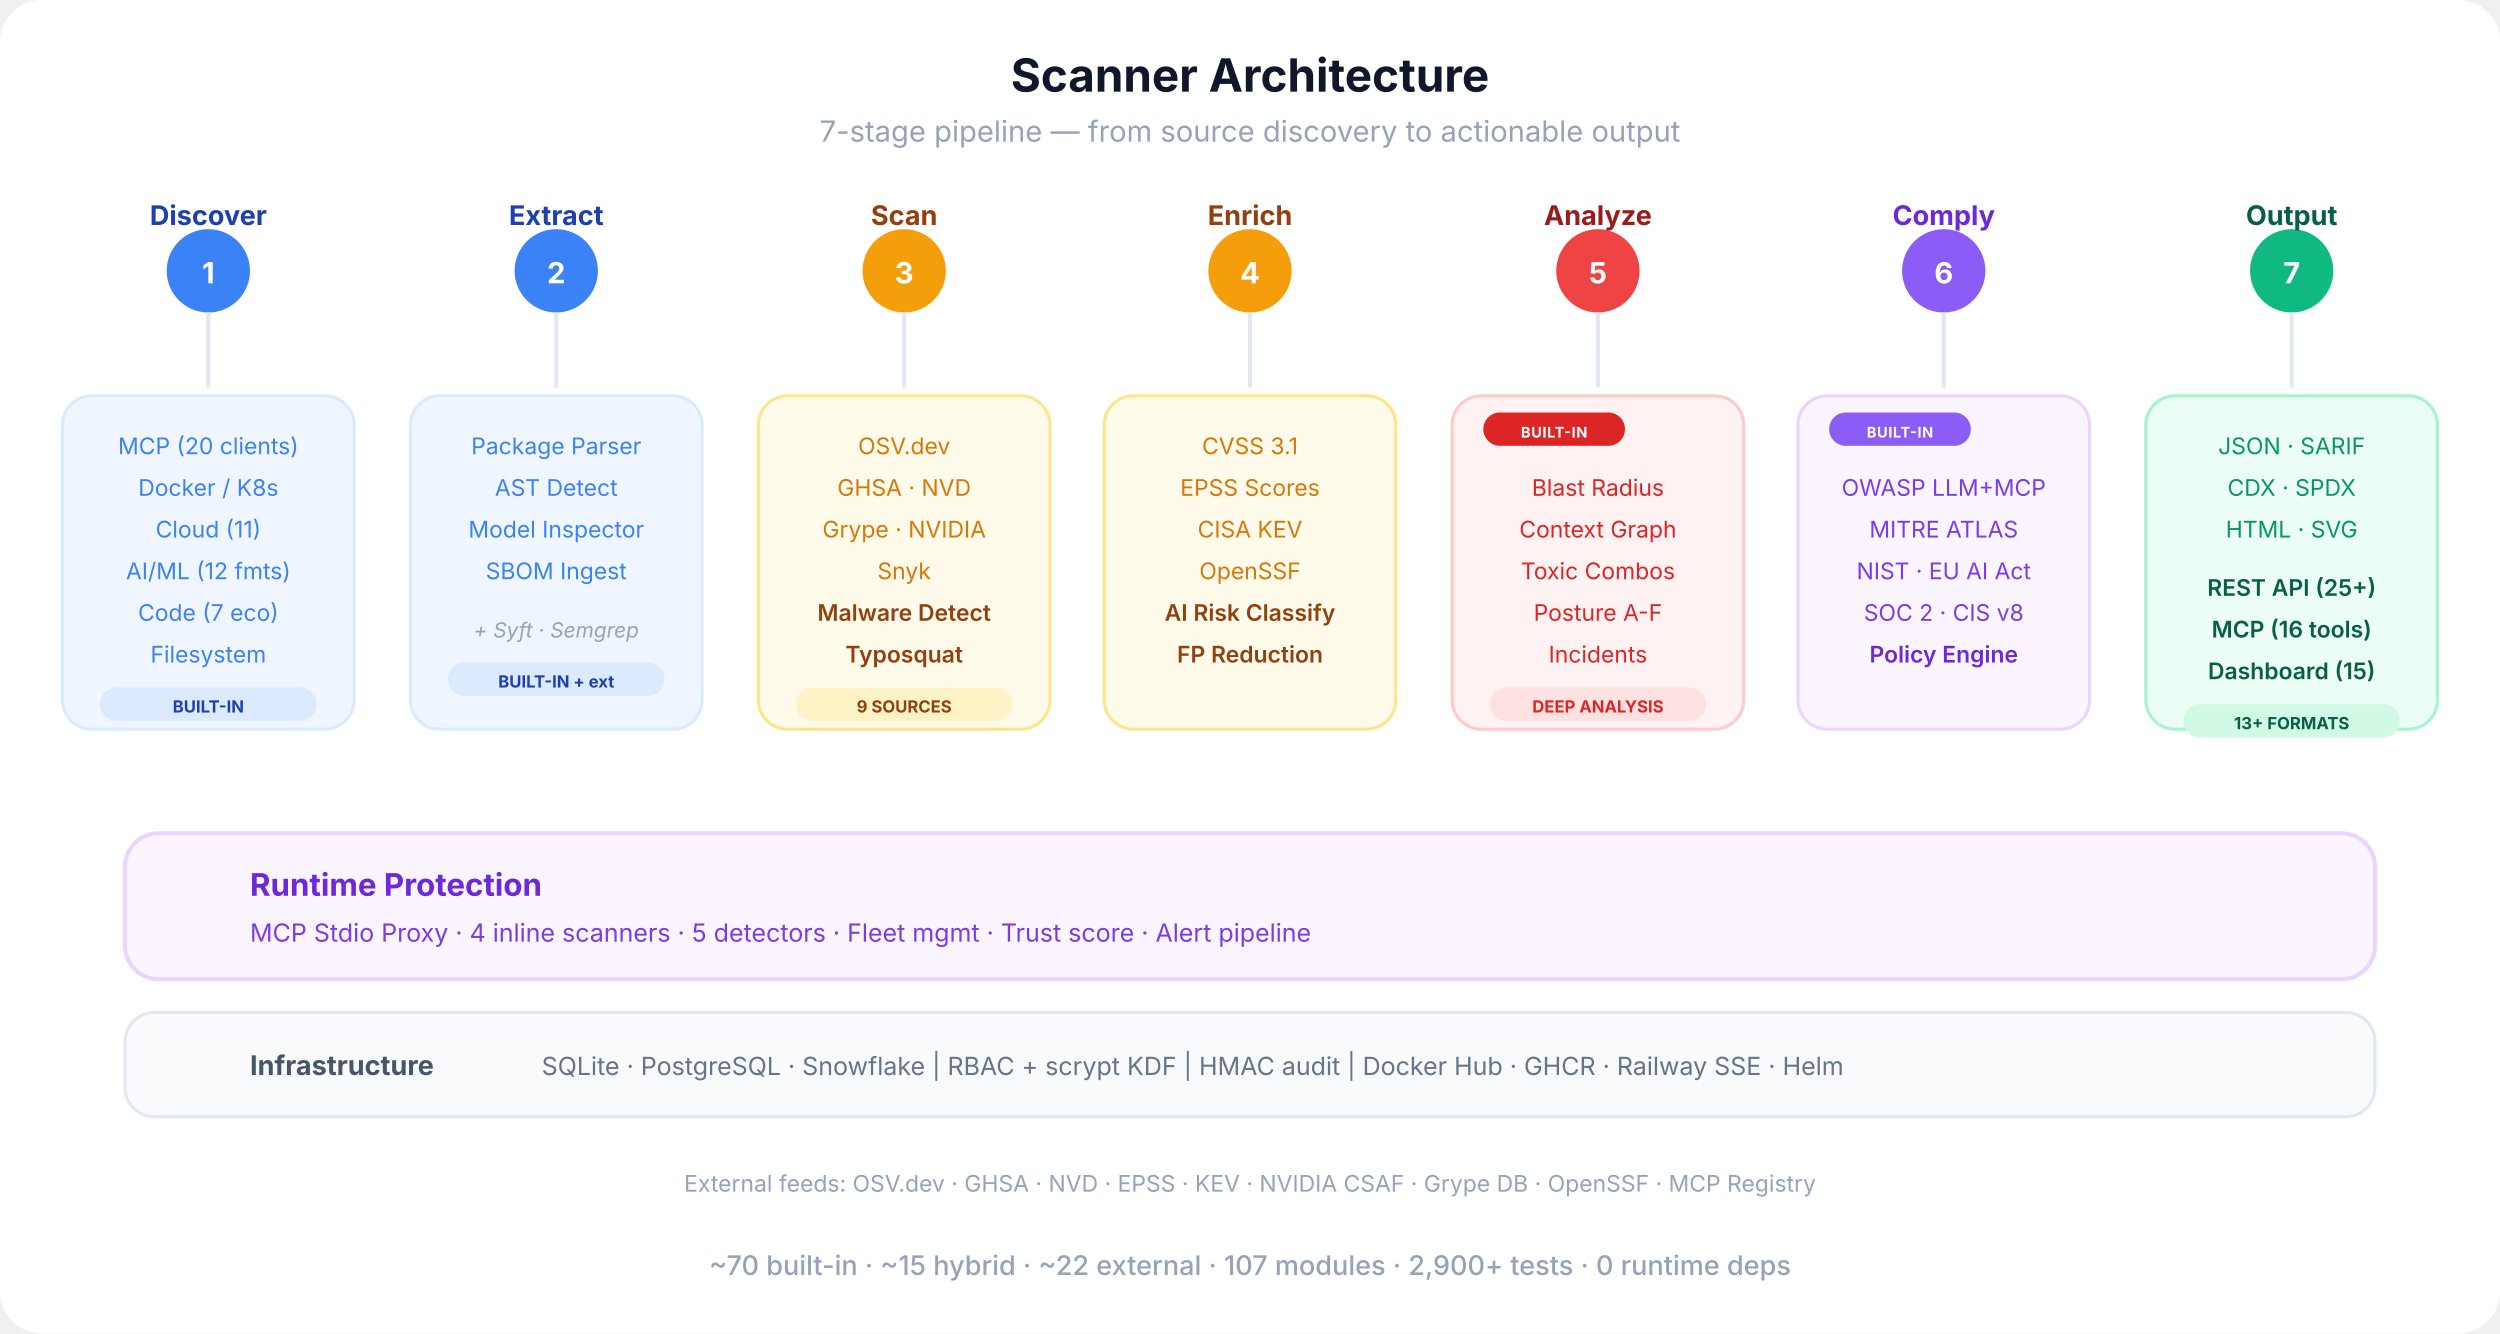
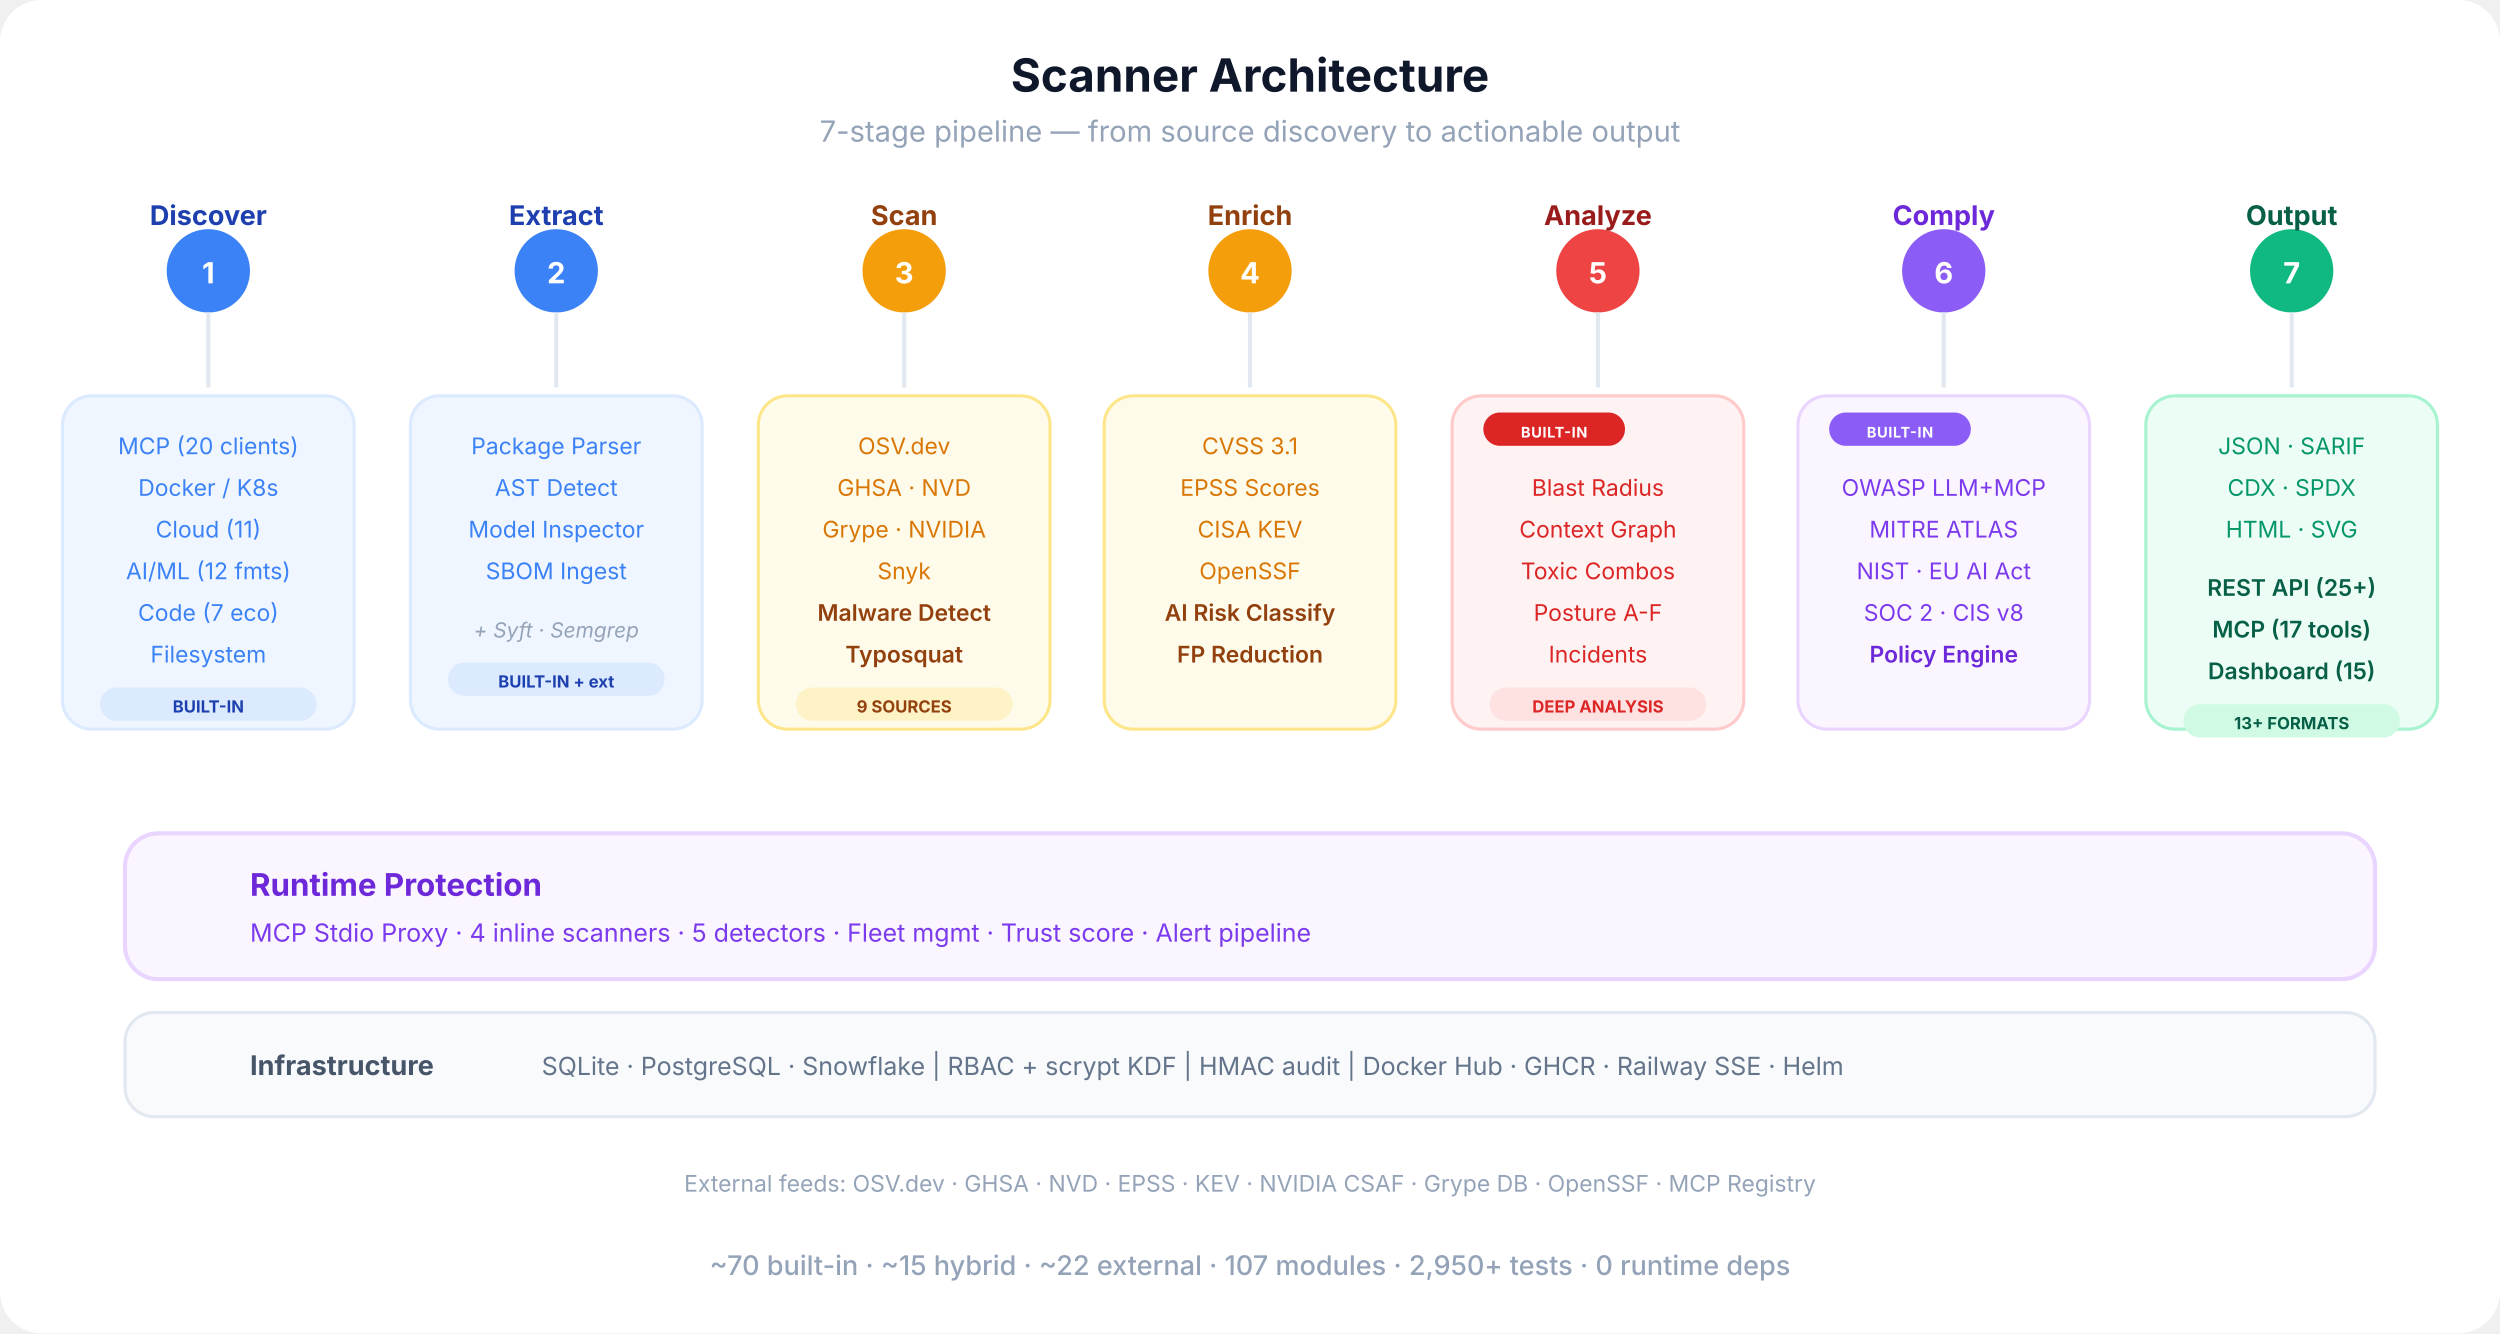
<svg xmlns="http://www.w3.org/2000/svg" viewBox="0 0 1200 640" fill="none">
  <defs>
    <marker id="sa-a" viewBox="0 0 10 10" refX="9" refY="5" markerWidth="8" markerHeight="8" orient="auto-start-reverse">
      <path d="M0 0 L10 5 L0 10 Z" fill="#cbd5e1" />
    </marker>
    <linearGradient id="pipe-grad" x1="0" y1="0" x2="1" y2="0">
      <stop offset="0%" stop-color="#3b82f6" />
      <stop offset="30%" stop-color="#f59e0b" />
      <stop offset="60%" stop-color="#ef4444" />
      <stop offset="80%" stop-color="#8b5cf6" />
      <stop offset="100%" stop-color="#10b981" />
    </linearGradient>
  </defs>
  <rect width="1200" height="640" rx="20" fill="#ffffff" />
  <text x="600" y="44" text-anchor="middle" font-family="-apple-system, BlinkMacSystemFont, 'Segoe UI', sans-serif" font-size="22" font-weight="700" fill="#0f172a">Scanner Architecture</text>
  <text x="600" y="68" text-anchor="middle" font-family="-apple-system, BlinkMacSystemFont, 'Segoe UI', sans-serif" font-size="14" fill="#94a3b8">7-stage pipeline — from source discovery to actionable output</text>
  <line x1="100" y1="130" x2="1100" y2="130" stroke="url(#pipe-grad)" stroke-width="4" stroke-linecap="round" />
  <circle cx="100" cy="130" r="20" fill="#3b82f6" />
  <text x="100" y="136" text-anchor="middle" font-family="-apple-system, BlinkMacSystemFont, 'Segoe UI', sans-serif" font-size="14" font-weight="700" fill="#fff">1</text>
  <text x="100" y="108" text-anchor="middle" font-family="-apple-system, BlinkMacSystemFont, 'Segoe UI', sans-serif" font-size="13" font-weight="700" fill="#1e40af">Discover</text>
  <circle cx="267" cy="130" r="20" fill="#3b82f6" />
  <text x="267" y="136" text-anchor="middle" font-family="-apple-system, BlinkMacSystemFont, 'Segoe UI', sans-serif" font-size="14" font-weight="700" fill="#fff">2</text>
  <text x="267" y="108" text-anchor="middle" font-family="-apple-system, BlinkMacSystemFont, 'Segoe UI', sans-serif" font-size="13" font-weight="700" fill="#1e40af">Extract</text>
  <circle cx="434" cy="130" r="20" fill="#f59e0b" />
  <text x="434" y="136" text-anchor="middle" font-family="-apple-system, BlinkMacSystemFont, 'Segoe UI', sans-serif" font-size="14" font-weight="700" fill="#fff">3</text>
  <text x="434" y="108" text-anchor="middle" font-family="-apple-system, BlinkMacSystemFont, 'Segoe UI', sans-serif" font-size="13" font-weight="700" fill="#92400e">Scan</text>
  <circle cx="600" cy="130" r="20" fill="#f59e0b" />
  <text x="600" y="136" text-anchor="middle" font-family="-apple-system, BlinkMacSystemFont, 'Segoe UI', sans-serif" font-size="14" font-weight="700" fill="#fff">4</text>
  <text x="600" y="108" text-anchor="middle" font-family="-apple-system, BlinkMacSystemFont, 'Segoe UI', sans-serif" font-size="13" font-weight="700" fill="#92400e">Enrich</text>
  <circle cx="767" cy="130" r="20" fill="#ef4444" />
  <text x="767" y="136" text-anchor="middle" font-family="-apple-system, BlinkMacSystemFont, 'Segoe UI', sans-serif" font-size="14" font-weight="700" fill="#fff">5</text>
  <text x="767" y="108" text-anchor="middle" font-family="-apple-system, BlinkMacSystemFont, 'Segoe UI', sans-serif" font-size="13" font-weight="700" fill="#991b1b">Analyze</text>
  <circle cx="933" cy="130" r="20" fill="#8b5cf6" />
  <text x="933" y="136" text-anchor="middle" font-family="-apple-system, BlinkMacSystemFont, 'Segoe UI', sans-serif" font-size="14" font-weight="700" fill="#fff">6</text>
  <text x="933" y="108" text-anchor="middle" font-family="-apple-system, BlinkMacSystemFont, 'Segoe UI', sans-serif" font-size="13" font-weight="700" fill="#6d28d9">Comply</text>
  <circle cx="1100" cy="130" r="20" fill="#10b981" />
  <text x="1100" y="136" text-anchor="middle" font-family="-apple-system, BlinkMacSystemFont, 'Segoe UI', sans-serif" font-size="14" font-weight="700" fill="#fff">7</text>
  <text x="1100" y="108" text-anchor="middle" font-family="-apple-system, BlinkMacSystemFont, 'Segoe UI', sans-serif" font-size="13" font-weight="700" fill="#065f46">Output</text>
  <line x1="100" y1="150" x2="100" y2="186" stroke="#e2e8f0" stroke-width="2" />
  <line x1="267" y1="150" x2="267" y2="186" stroke="#e2e8f0" stroke-width="2" />
  <line x1="434" y1="150" x2="434" y2="186" stroke="#e2e8f0" stroke-width="2" />
  <line x1="600" y1="150" x2="600" y2="186" stroke="#e2e8f0" stroke-width="2" />
  <line x1="767" y1="150" x2="767" y2="186" stroke="#e2e8f0" stroke-width="2" />
  <line x1="933" y1="150" x2="933" y2="186" stroke="#e2e8f0" stroke-width="2" />
  <line x1="1100" y1="150" x2="1100" y2="186" stroke="#e2e8f0" stroke-width="2" />
  <rect x="30" y="190" width="140" height="160" rx="14" fill="#eff6ff" stroke="#dbeafe" stroke-width="1.5" />
  <text x="100" y="218" text-anchor="middle" font-family="-apple-system, BlinkMacSystemFont, 'Segoe UI', sans-serif" font-size="11" fill="#3b82f6">MCP (20 clients)</text>
  <text x="100" y="238" text-anchor="middle" font-family="-apple-system, BlinkMacSystemFont, 'Segoe UI', sans-serif" font-size="11" fill="#3b82f6">Docker / K8s</text>
  <text x="100" y="258" text-anchor="middle" font-family="-apple-system, BlinkMacSystemFont, 'Segoe UI', sans-serif" font-size="11" fill="#3b82f6">Cloud (11)</text>
  <text x="100" y="278" text-anchor="middle" font-family="-apple-system, BlinkMacSystemFont, 'Segoe UI', sans-serif" font-size="11" fill="#3b82f6">AI/ML (12 fmts)</text>
  <text x="100" y="298" text-anchor="middle" font-family="-apple-system, BlinkMacSystemFont, 'Segoe UI', sans-serif" font-size="11" fill="#3b82f6">Code (7 eco)</text>
  <text x="100" y="318" text-anchor="middle" font-family="-apple-system, BlinkMacSystemFont, 'Segoe UI', sans-serif" font-size="11" fill="#3b82f6">Filesystem</text>
  <rect x="48" y="330" width="104" height="16" rx="8" fill="#dbeafe" />
  <text x="100" y="342" text-anchor="middle" font-family="-apple-system, BlinkMacSystemFont, 'Segoe UI', sans-serif" font-size="8" font-weight="700" fill="#1e40af">BUILT-IN</text>
  <rect x="197" y="190" width="140" height="160" rx="14" fill="#eff6ff" stroke="#dbeafe" stroke-width="1.5" />
  <text x="267" y="218" text-anchor="middle" font-family="-apple-system, BlinkMacSystemFont, 'Segoe UI', sans-serif" font-size="11" fill="#3b82f6">Package Parser</text>
  <text x="267" y="238" text-anchor="middle" font-family="-apple-system, BlinkMacSystemFont, 'Segoe UI', sans-serif" font-size="11" fill="#3b82f6">AST Detect</text>
  <text x="267" y="258" text-anchor="middle" font-family="-apple-system, BlinkMacSystemFont, 'Segoe UI', sans-serif" font-size="11" fill="#3b82f6">Model Inspector</text>
  <text x="267" y="278" text-anchor="middle" font-family="-apple-system, BlinkMacSystemFont, 'Segoe UI', sans-serif" font-size="11" fill="#3b82f6">SBOM Ingest</text>
  <text x="267" y="306" text-anchor="middle" font-family="-apple-system, BlinkMacSystemFont, 'Segoe UI', sans-serif" font-size="10" fill="#94a3b8" font-style="italic">+ Syft · Semgrep</text>
  <rect x="215" y="318" width="104" height="16" rx="8" fill="#dbeafe" />
  <text x="267" y="330" text-anchor="middle" font-family="-apple-system, BlinkMacSystemFont, 'Segoe UI', sans-serif" font-size="8" font-weight="700" fill="#1e40af">BUILT-IN + ext</text>
  <rect x="364" y="190" width="140" height="160" rx="14" fill="#fffbeb" stroke="#fde68a" stroke-width="1.5" />
  <text x="434" y="218" text-anchor="middle" font-family="-apple-system, BlinkMacSystemFont, 'Segoe UI', sans-serif" font-size="11" fill="#d97706">OSV.dev</text>
  <text x="434" y="238" text-anchor="middle" font-family="-apple-system, BlinkMacSystemFont, 'Segoe UI', sans-serif" font-size="11" fill="#d97706">GHSA · NVD</text>
  <text x="434" y="258" text-anchor="middle" font-family="-apple-system, BlinkMacSystemFont, 'Segoe UI', sans-serif" font-size="11" fill="#d97706">Grype · NVIDIA</text>
  <text x="434" y="278" text-anchor="middle" font-family="-apple-system, BlinkMacSystemFont, 'Segoe UI', sans-serif" font-size="11" fill="#d97706">Snyk</text>
  <text x="434" y="298" text-anchor="middle" font-family="-apple-system, BlinkMacSystemFont, 'Segoe UI', sans-serif" font-size="11" font-weight="600" fill="#92400e">Malware Detect</text>
  <text x="434" y="318" text-anchor="middle" font-family="-apple-system, BlinkMacSystemFont, 'Segoe UI', sans-serif" font-size="11" font-weight="600" fill="#92400e">Typosquat</text>
  <rect x="382" y="330" width="104" height="16" rx="8" fill="#fef3c7" />
  <text x="434" y="342" text-anchor="middle" font-family="-apple-system, BlinkMacSystemFont, 'Segoe UI', sans-serif" font-size="8" font-weight="700" fill="#92400e">9 SOURCES</text>
  <rect x="530" y="190" width="140" height="160" rx="14" fill="#fffbeb" stroke="#fde68a" stroke-width="1.5" />
  <text x="600" y="218" text-anchor="middle" font-family="-apple-system, BlinkMacSystemFont, 'Segoe UI', sans-serif" font-size="11" fill="#d97706">CVSS 3.1</text>
  <text x="600" y="238" text-anchor="middle" font-family="-apple-system, BlinkMacSystemFont, 'Segoe UI', sans-serif" font-size="11" fill="#d97706">EPSS Scores</text>
  <text x="600" y="258" text-anchor="middle" font-family="-apple-system, BlinkMacSystemFont, 'Segoe UI', sans-serif" font-size="11" fill="#d97706">CISA KEV</text>
  <text x="600" y="278" text-anchor="middle" font-family="-apple-system, BlinkMacSystemFont, 'Segoe UI', sans-serif" font-size="11" fill="#d97706">OpenSSF</text>
  <text x="600" y="298" text-anchor="middle" font-family="-apple-system, BlinkMacSystemFont, 'Segoe UI', sans-serif" font-size="11" font-weight="600" fill="#92400e">AI Risk Classify</text>
  <text x="600" y="318" text-anchor="middle" font-family="-apple-system, BlinkMacSystemFont, 'Segoe UI', sans-serif" font-size="11" font-weight="600" fill="#92400e">FP Reduction</text>
  <rect x="697" y="190" width="140" height="160" rx="14" fill="#fef2f2" stroke="#fecaca" stroke-width="1.5" />
  <rect x="712" y="198" width="68" height="16" rx="8" fill="#dc2626" />
  <text x="746" y="210" text-anchor="middle" font-family="-apple-system, BlinkMacSystemFont, 'Segoe UI', sans-serif" font-size="7" font-weight="700" fill="#fff" letter-spacing="0.04em">BUILT-IN</text>
  <text x="767" y="238" text-anchor="middle" font-family="-apple-system, BlinkMacSystemFont, 'Segoe UI', sans-serif" font-size="11" fill="#dc2626">Blast Radius</text>
  <text x="767" y="258" text-anchor="middle" font-family="-apple-system, BlinkMacSystemFont, 'Segoe UI', sans-serif" font-size="11" fill="#dc2626">Context Graph</text>
  <text x="767" y="278" text-anchor="middle" font-family="-apple-system, BlinkMacSystemFont, 'Segoe UI', sans-serif" font-size="11" fill="#dc2626">Toxic Combos</text>
  <text x="767" y="298" text-anchor="middle" font-family="-apple-system, BlinkMacSystemFont, 'Segoe UI', sans-serif" font-size="11" fill="#dc2626">Posture A-F</text>
  <text x="767" y="318" text-anchor="middle" font-family="-apple-system, BlinkMacSystemFont, 'Segoe UI', sans-serif" font-size="11" fill="#dc2626">Incidents</text>
  <rect x="715" y="330" width="104" height="16" rx="8" fill="#fee2e2" />
  <text x="767" y="342" text-anchor="middle" font-family="-apple-system, BlinkMacSystemFont, 'Segoe UI', sans-serif" font-size="8" font-weight="700" fill="#dc2626">DEEP ANALYSIS</text>
  <rect x="863" y="190" width="140" height="160" rx="14" fill="#faf5ff" stroke="#e9d5ff" stroke-width="1.5" />
  <rect x="878" y="198" width="68" height="16" rx="8" fill="#8b5cf6" />
  <text x="912" y="210" text-anchor="middle" font-family="-apple-system, BlinkMacSystemFont, 'Segoe UI', sans-serif" font-size="7" font-weight="700" fill="#fff" letter-spacing="0.04em">BUILT-IN</text>
  <text x="933" y="238" text-anchor="middle" font-family="-apple-system, BlinkMacSystemFont, 'Segoe UI', sans-serif" font-size="11" fill="#7c3aed">OWASP LLM+MCP</text>
  <text x="933" y="258" text-anchor="middle" font-family="-apple-system, BlinkMacSystemFont, 'Segoe UI', sans-serif" font-size="11" fill="#7c3aed">MITRE ATLAS</text>
  <text x="933" y="278" text-anchor="middle" font-family="-apple-system, BlinkMacSystemFont, 'Segoe UI', sans-serif" font-size="11" fill="#7c3aed">NIST · EU AI Act</text>
  <text x="933" y="298" text-anchor="middle" font-family="-apple-system, BlinkMacSystemFont, 'Segoe UI', sans-serif" font-size="11" fill="#7c3aed">SOC 2 · CIS v8</text>
  <text x="933" y="318" text-anchor="middle" font-family="-apple-system, BlinkMacSystemFont, 'Segoe UI', sans-serif" font-size="11" font-weight="600" fill="#6d28d9">Policy Engine</text>
  <rect x="1030" y="190" width="140" height="160" rx="14" fill="#ecfdf5" stroke="#a7f3d0" stroke-width="1.5" />
  <text x="1100" y="218" text-anchor="middle" font-family="-apple-system, BlinkMacSystemFont, 'Segoe UI', sans-serif" font-size="11" fill="#059669">JSON · SARIF</text>
  <text x="1100" y="238" text-anchor="middle" font-family="-apple-system, BlinkMacSystemFont, 'Segoe UI', sans-serif" font-size="11" fill="#059669">CDX · SPDX</text>
  <text x="1100" y="258" text-anchor="middle" font-family="-apple-system, BlinkMacSystemFont, 'Segoe UI', sans-serif" font-size="11" fill="#059669">HTML · SVG</text>
  <text x="1100" y="286" text-anchor="middle" font-family="-apple-system, BlinkMacSystemFont, 'Segoe UI', sans-serif" font-size="11" font-weight="600" fill="#065f46">REST API (25+)</text>
-   <text x="1100" y="306" text-anchor="middle" font-family="-apple-system, BlinkMacSystemFont, 'Segoe UI', sans-serif" font-size="11" font-weight="600" fill="#065f46">MCP (16 tools)</text>
+   <text x="1100" y="306" text-anchor="middle" font-family="-apple-system, BlinkMacSystemFont, 'Segoe UI', sans-serif" font-size="11" font-weight="600" fill="#065f46">MCP (17 tools)</text>
  <text x="1100" y="326" text-anchor="middle" font-family="-apple-system, BlinkMacSystemFont, 'Segoe UI', sans-serif" font-size="11" font-weight="600" fill="#065f46">Dashboard (15)</text>
  <rect x="1048" y="338" width="104" height="16" rx="8" fill="#d1fae5" />
  <text x="1100" y="350" text-anchor="middle" font-family="-apple-system, BlinkMacSystemFont, 'Segoe UI', sans-serif" font-size="8" font-weight="700" fill="#065f46">13+ FORMATS</text>
  <rect x="60" y="400" width="1080" height="70" rx="16" fill="#faf5ff" stroke="#e9d5ff" stroke-width="2" />
  <text x="120" y="430" text-anchor="start" font-family="-apple-system, BlinkMacSystemFont, 'Segoe UI', sans-serif" font-size="15" font-weight="700" fill="#6d28d9">Runtime Protection</text>
  <text x="120" y="452" text-anchor="start" font-family="-apple-system, BlinkMacSystemFont, 'Segoe UI', sans-serif" font-size="12" fill="#7c3aed">MCP Stdio Proxy  ·  4 inline scanners  ·  5 detectors  ·  Fleet mgmt  ·  Trust score  ·  Alert pipeline</text>
  <rect x="60" y="486" width="1080" height="50" rx="14" fill="#f8fafc" stroke="#e2e8f0" stroke-width="1.5" />
  <text x="120" y="516" text-anchor="start" font-family="-apple-system, BlinkMacSystemFont, 'Segoe UI', sans-serif" font-size="13" font-weight="700" fill="#475569">Infrastructure</text>
  <text x="260" y="516" text-anchor="start" font-family="-apple-system, BlinkMacSystemFont, 'Segoe UI', sans-serif" font-size="12" fill="#64748b">SQLite · PostgreSQL · Snowflake  |  RBAC + scrypt KDF  |  HMAC audit  |  Docker Hub · GHCR · Railway SSE · Helm</text>
  <text x="600" y="572" text-anchor="middle" font-family="-apple-system, BlinkMacSystemFont, 'Segoe UI', sans-serif" font-size="11" fill="#94a3b8">External feeds: OSV.dev · GHSA · NVD · EPSS · KEV · NVIDIA CSAF · Grype DB · OpenSSF · MCP Registry</text>
-   <text x="600" y="612" text-anchor="middle" font-family="-apple-system, BlinkMacSystemFont, 'Segoe UI', sans-serif" font-size="13" font-weight="500" fill="#94a3b8">~70 built-in  ·  ~15 hybrid  ·  ~22 external  ·  107 modules  ·  2,900+ tests  ·  0 runtime deps</text>
+   <text x="600" y="612" text-anchor="middle" font-family="-apple-system, BlinkMacSystemFont, 'Segoe UI', sans-serif" font-size="13" font-weight="500" fill="#94a3b8">~70 built-in  ·  ~15 hybrid  ·  ~22 external  ·  107 modules  ·  2,950+ tests  ·  0 runtime deps</text>
</svg>
